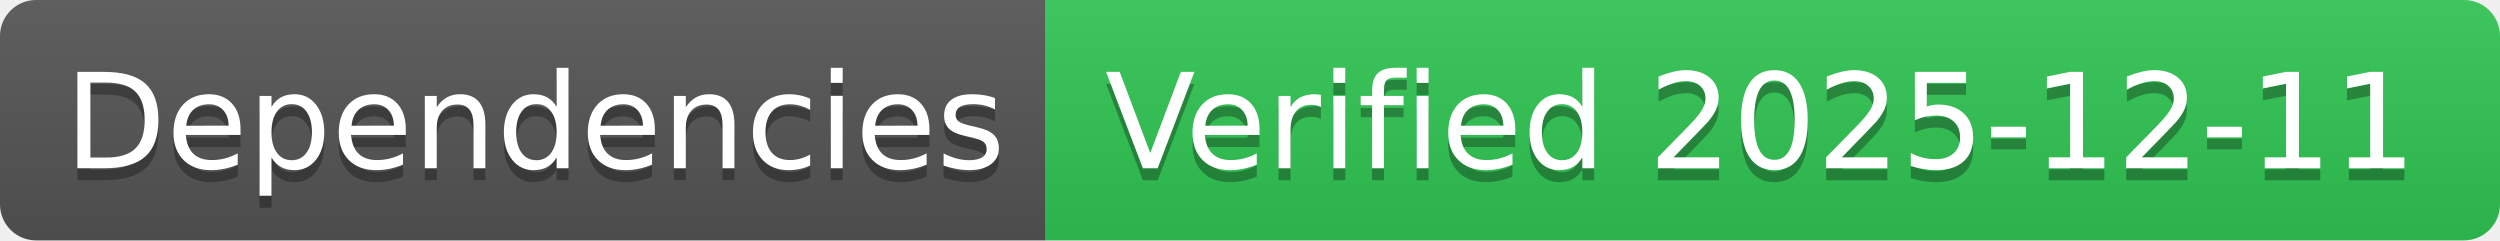
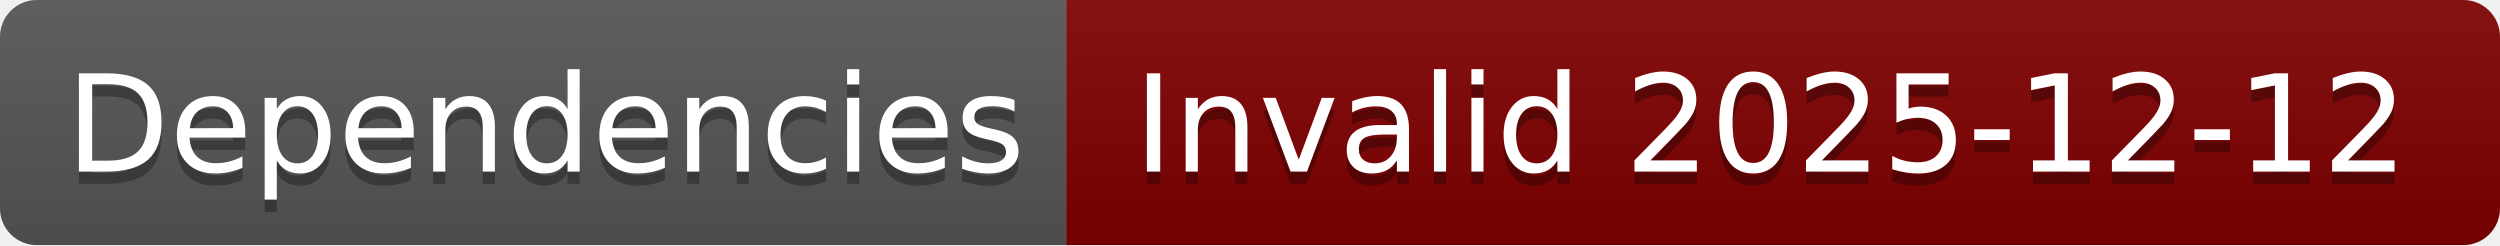
- <svg xmlns="http://www.w3.org/2000/svg" width="208" height="20" role="img" aria-label="Dependencies: Verified 2025-12-11">
+ <svg xmlns="http://www.w3.org/2000/svg" width="204" height="20" role="img" aria-label="Dependencies: Invalid 2025-12-12">
  <linearGradient id="s" x2="0" y2="100%">
    <stop offset="0" stop-color="#bbb" stop-opacity=".1" />
    <stop offset="1" stop-opacity=".1" />
  </linearGradient>
  <clipPath id="r">
-     <rect width="208" height="20" rx="3" fill="#fff" />
+     <rect width="204" height="20" rx="3" fill="#fff" />
  </clipPath>
  <g clip-path="url(#r)">
    <rect width="87" height="20" fill="#555" />
-     <rect x="87" width="121" height="20" fill="#31c653" />
-     <rect width="208" height="20" fill="url(#s)" />
+     <rect x="87" width="117" height="20" fill="#800000" />
+     <rect width="204" height="20" fill="url(#s)" />
  </g>
  <g fill="#fff" text-anchor="middle" font-family="Verdana,Geneva,DejaVu Sans,sans-serif" text-rendering="geometricPrecision" font-size="110">
    <text aria-hidden="true" x="445" y="150" fill="#010101" fill-opacity=".3" transform="scale(.1)" textLength="770">Dependencies</text>
    <text x="445" y="140" transform="scale(.1)" fill="#fff" textLength="770">Dependencies</text>
-     <text aria-hidden="true" x="1465" y="150" fill="#010101" fill-opacity=".3" transform="scale(.1)" textLength="1110">Verified 2025-12-11</text>
-     <text x="1465" y="140" transform="scale(.1)" fill="#fff" textLength="1110">Verified 2025-12-11</text>
+     <text aria-hidden="true" x="1445" y="150" fill="#010101" fill-opacity=".3" transform="scale(.1)" textLength="1070">Invalid 2025-12-12</text>
+     <text x="1445" y="140" transform="scale(.1)" fill="#fff" textLength="1070">Invalid 2025-12-12</text>
  </g>
</svg>
